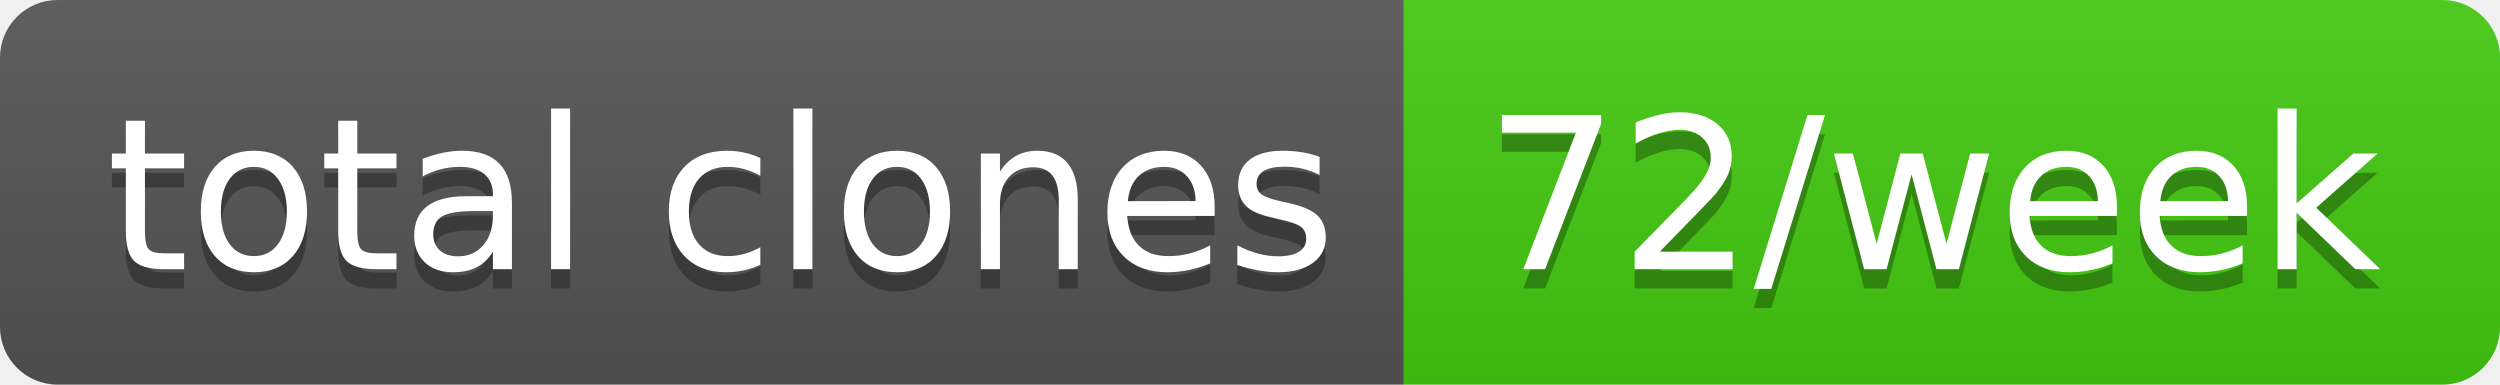
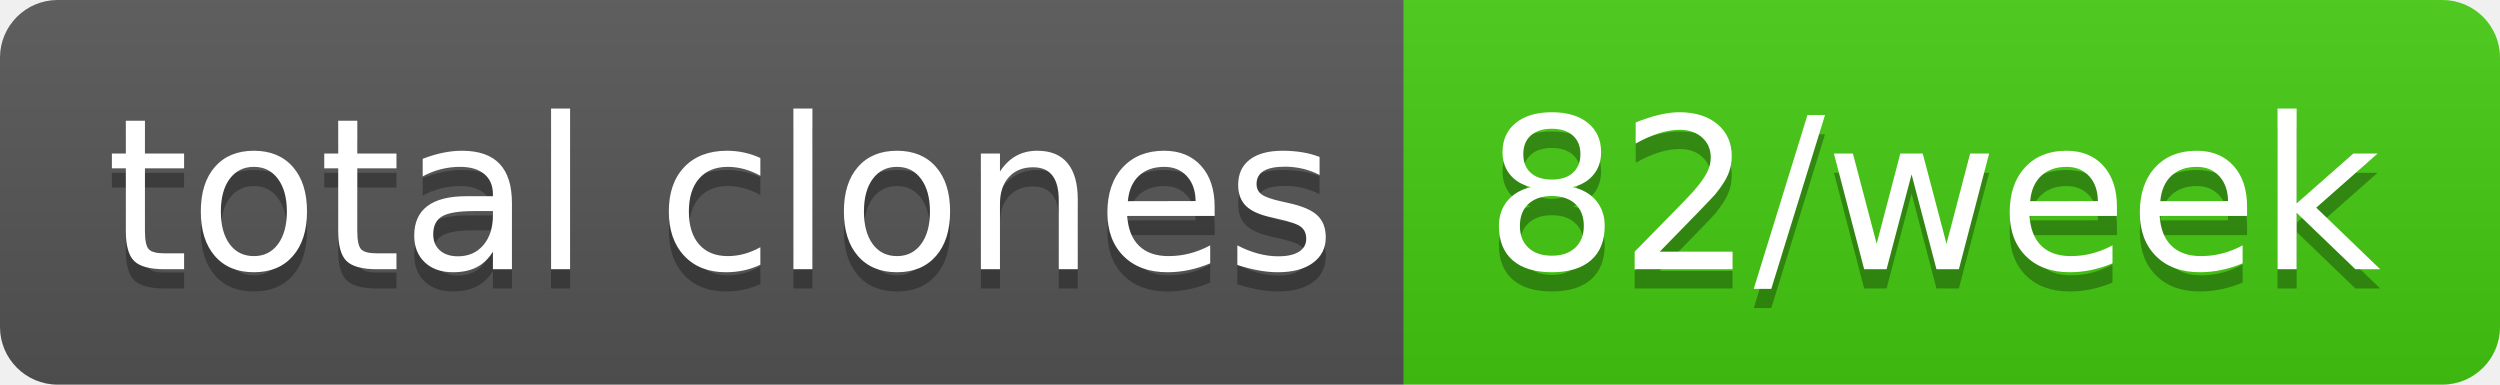
- <svg xmlns="http://www.w3.org/2000/svg" width="130" height="20" role="img" aria-label="total clones: 72/week">
+ <svg xmlns="http://www.w3.org/2000/svg" width="130" height="20" role="img" aria-label="total clones: 82/week">
  <linearGradient id="s" x2="0" y2="100%">
    <stop offset="0" stop-color="#bbb" stop-opacity=".1" />
    <stop offset="1" stop-opacity=".1" />
  </linearGradient>
  <clipPath id="r">
    <rect width="130" height="20" rx="3" fill="#fff" />
  </clipPath>
  <g clip-path="url(#r)">
    <rect width="73" height="20" fill="#555" />
    <rect x="73" width="57" height="20" fill="#4c1" />
    <rect width="130" height="20" fill="url(#s)" />
  </g>
  <g fill="#fff" text-anchor="middle" font-family="Verdana,Geneva,DejaVu Sans,sans-serif" text-rendering="geometricPrecision" font-size="110">
    <text aria-hidden="true" x="375" y="150" fill="#010101" fill-opacity=".3" transform="scale(.1)" textLength="630">total clones</text>
    <text x="375" y="140" transform="scale(.1)" fill="#fff" textLength="630">total clones</text>
-     <text aria-hidden="true" x="1005" y="150" fill="#010101" fill-opacity=".3" transform="scale(.1)" textLength="470">72/week</text>
-     <text x="1005" y="140" transform="scale(.1)" fill="#fff" textLength="470">72/week</text>
+     <text aria-hidden="true" x="1005" y="150" fill="#010101" fill-opacity=".3" transform="scale(.1)" textLength="470">82/week</text>
+     <text x="1005" y="140" transform="scale(.1)" fill="#fff" textLength="470">82/week</text>
  </g>
</svg>
